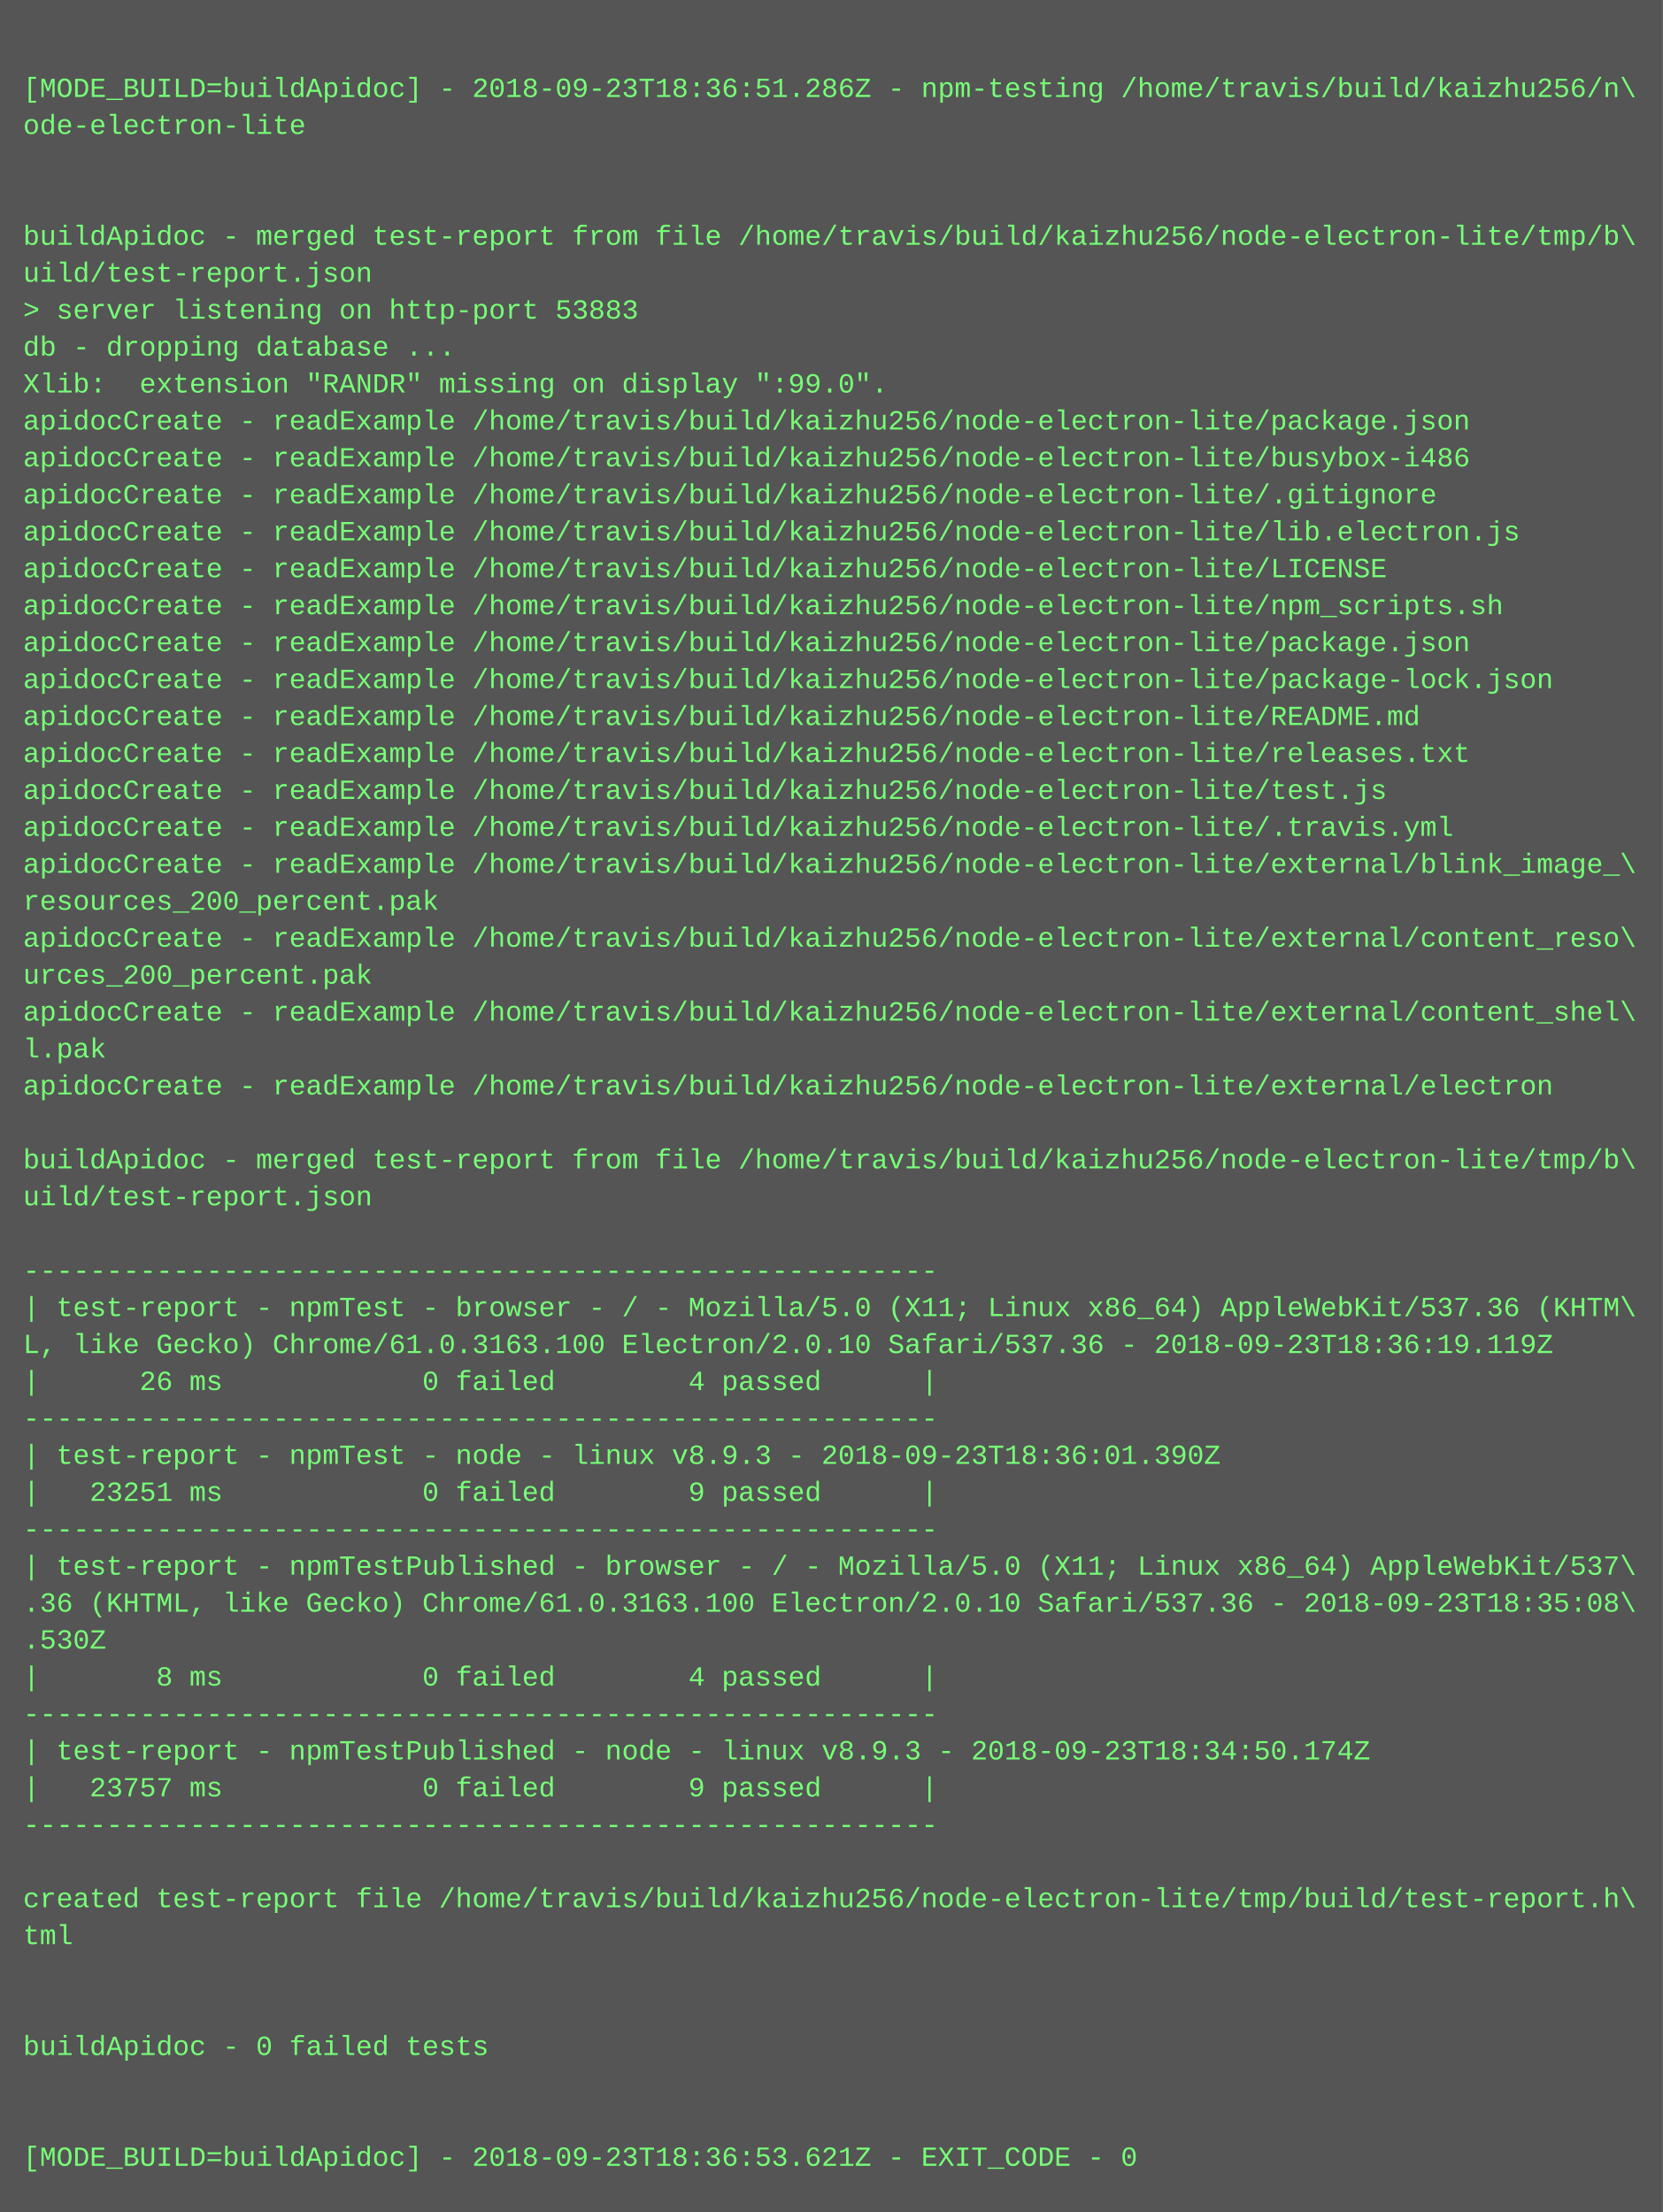
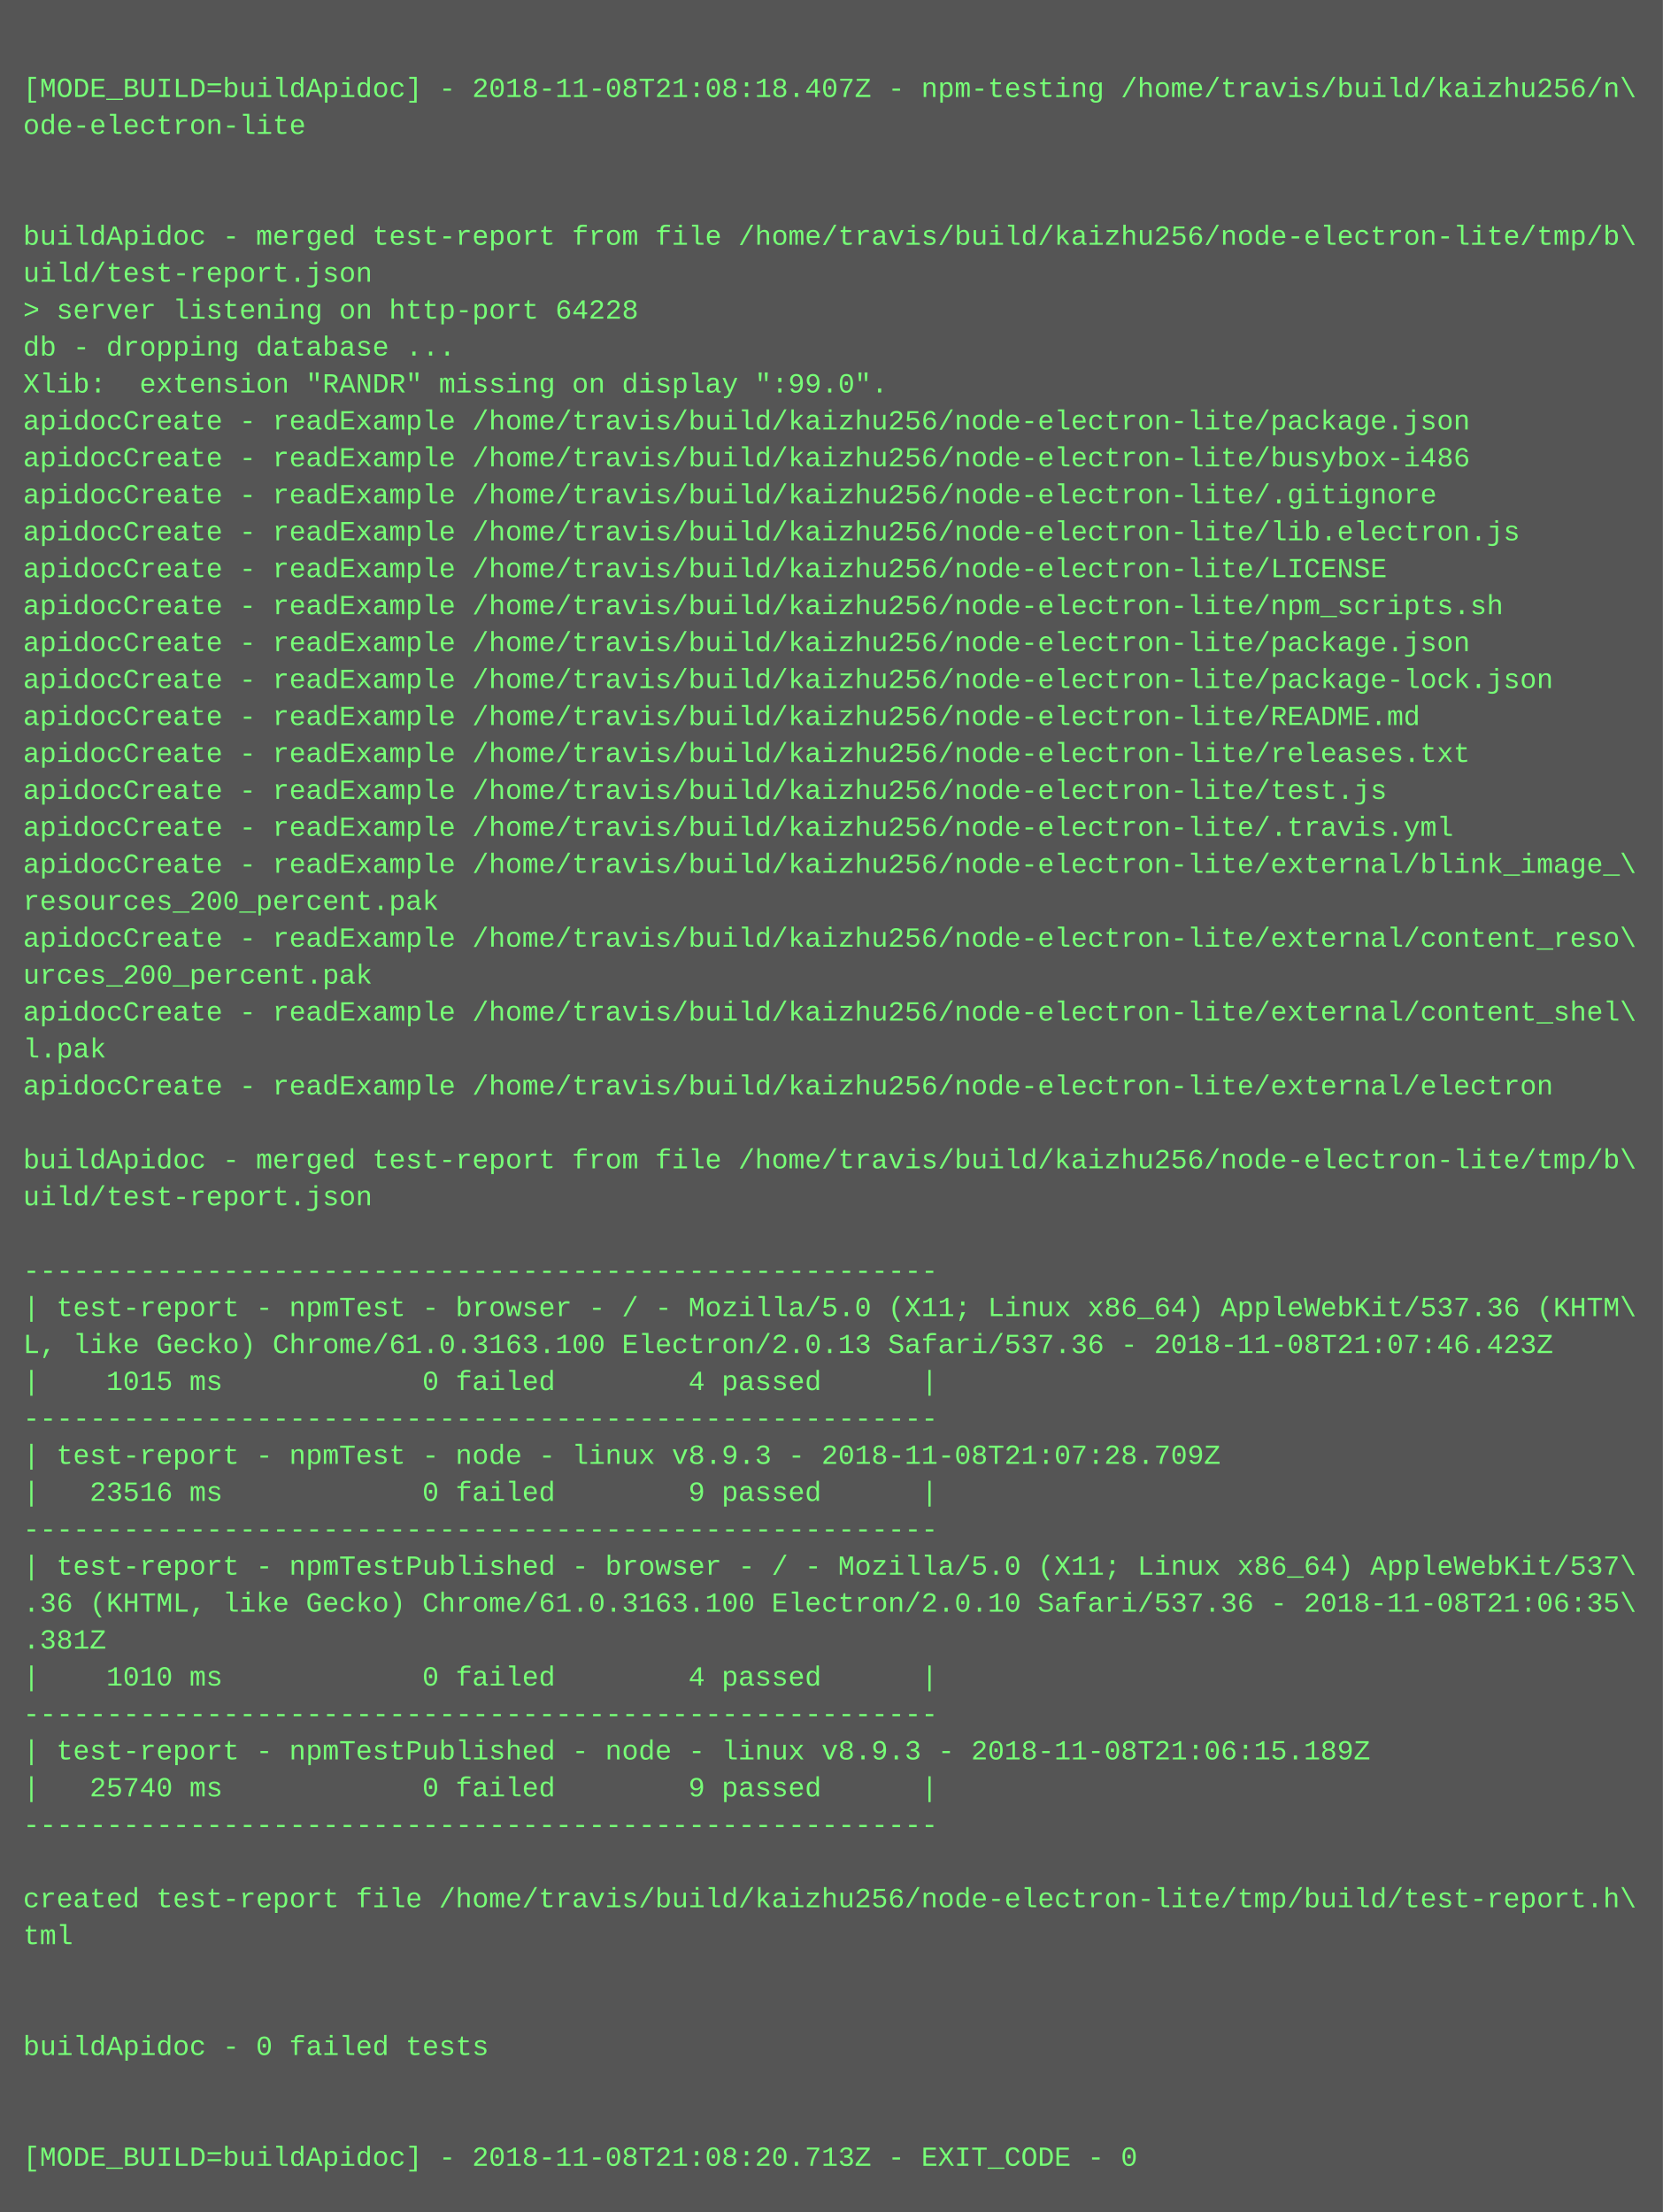
<svg xmlns="http://www.w3.org/2000/svg" height="958" width="720">
  <rect height="958" fill="#555" width="720" />
  <text fill="#7f7" font-family="Courier New" font-size="12" xml:space="preserve">
    <tspan x="10" y="26" />
-     <tspan x="10" y="42">[MODE_BUILD=buildApidoc] - 2018-09-23T18:36:51.286Z - npm-testing /home/travis/build/kaizhu256/n\</tspan>
+     <tspan x="10" y="42">[MODE_BUILD=buildApidoc] - 2018-11-08T21:08:18.407Z - npm-testing /home/travis/build/kaizhu256/n\</tspan>
    <tspan x="10" y="58">ode-electron-lite</tspan>
    <tspan x="10" y="74" />
    <tspan x="10" y="90" />
    <tspan x="10" y="106">buildApidoc - merged test-report from file /home/travis/build/kaizhu256/node-electron-lite/tmp/b\</tspan>
    <tspan x="10" y="122">uild/test-report.json</tspan>
-     <tspan x="10" y="138">&gt; server listening on http-port 53883</tspan>
+     <tspan x="10" y="138">&gt; server listening on http-port 64228</tspan>
    <tspan x="10" y="154">db - dropping database ...</tspan>
    <tspan x="10" y="170">Xlib:  extension "RANDR" missing on display ":99.0".</tspan>
    <tspan x="10" y="186">apidocCreate - readExample /home/travis/build/kaizhu256/node-electron-lite/package.json</tspan>
    <tspan x="10" y="202">apidocCreate - readExample /home/travis/build/kaizhu256/node-electron-lite/busybox-i486</tspan>
    <tspan x="10" y="218">apidocCreate - readExample /home/travis/build/kaizhu256/node-electron-lite/.gitignore</tspan>
    <tspan x="10" y="234">apidocCreate - readExample /home/travis/build/kaizhu256/node-electron-lite/lib.electron.js</tspan>
    <tspan x="10" y="250">apidocCreate - readExample /home/travis/build/kaizhu256/node-electron-lite/LICENSE</tspan>
    <tspan x="10" y="266">apidocCreate - readExample /home/travis/build/kaizhu256/node-electron-lite/npm_scripts.sh</tspan>
    <tspan x="10" y="282">apidocCreate - readExample /home/travis/build/kaizhu256/node-electron-lite/package.json</tspan>
    <tspan x="10" y="298">apidocCreate - readExample /home/travis/build/kaizhu256/node-electron-lite/package-lock.json</tspan>
    <tspan x="10" y="314">apidocCreate - readExample /home/travis/build/kaizhu256/node-electron-lite/README.md</tspan>
    <tspan x="10" y="330">apidocCreate - readExample /home/travis/build/kaizhu256/node-electron-lite/releases.txt</tspan>
    <tspan x="10" y="346">apidocCreate - readExample /home/travis/build/kaizhu256/node-electron-lite/test.js</tspan>
    <tspan x="10" y="362">apidocCreate - readExample /home/travis/build/kaizhu256/node-electron-lite/.travis.yml</tspan>
    <tspan x="10" y="378">apidocCreate - readExample /home/travis/build/kaizhu256/node-electron-lite/external/blink_image_\</tspan>
    <tspan x="10" y="394">resources_200_percent.pak</tspan>
    <tspan x="10" y="410">apidocCreate - readExample /home/travis/build/kaizhu256/node-electron-lite/external/content_reso\</tspan>
    <tspan x="10" y="426">urces_200_percent.pak</tspan>
    <tspan x="10" y="442">apidocCreate - readExample /home/travis/build/kaizhu256/node-electron-lite/external/content_shel\</tspan>
    <tspan x="10" y="458">l.pak</tspan>
    <tspan x="10" y="474">apidocCreate - readExample /home/travis/build/kaizhu256/node-electron-lite/external/electron</tspan>
    <tspan x="10" y="490" />
    <tspan x="10" y="506">buildApidoc - merged test-report from file /home/travis/build/kaizhu256/node-electron-lite/tmp/b\</tspan>
    <tspan x="10" y="522">uild/test-report.json</tspan>
    <tspan x="10" y="538" />
    <tspan x="10" y="554">-------------------------------------------------------</tspan>
    <tspan x="10" y="570">| test-report - npmTest - browser - / - Mozilla/5.0 (X11; Linux x86_64) AppleWebKit/537.36 (KHTM\</tspan>
-     <tspan x="10" y="586">L, like Gecko) Chrome/61.0.3163.100 Electron/2.0.10 Safari/537.36 - 2018-09-23T18:36:19.119Z</tspan>
-     <tspan x="10" y="602">|      26 ms            0 failed        4 passed      |</tspan>
+     <tspan x="10" y="586">L, like Gecko) Chrome/61.0.3163.100 Electron/2.0.13 Safari/537.36 - 2018-11-08T21:07:46.423Z</tspan>
+     <tspan x="10" y="602">|    1015 ms            0 failed        4 passed      |</tspan>
    <tspan x="10" y="618">-------------------------------------------------------</tspan>
-     <tspan x="10" y="634">| test-report - npmTest - node - linux v8.9.3 - 2018-09-23T18:36:01.390Z</tspan>
-     <tspan x="10" y="650">|   23251 ms            0 failed        9 passed      |</tspan>
+     <tspan x="10" y="634">| test-report - npmTest - node - linux v8.9.3 - 2018-11-08T21:07:28.709Z</tspan>
+     <tspan x="10" y="650">|   23516 ms            0 failed        9 passed      |</tspan>
    <tspan x="10" y="666">-------------------------------------------------------</tspan>
    <tspan x="10" y="682">| test-report - npmTestPublished - browser - / - Mozilla/5.0 (X11; Linux x86_64) AppleWebKit/537\</tspan>
-     <tspan x="10" y="698">.36 (KHTML, like Gecko) Chrome/61.0.3163.100 Electron/2.0.10 Safari/537.36 - 2018-09-23T18:35:08\</tspan>
-     <tspan x="10" y="714">.530Z</tspan>
-     <tspan x="10" y="730">|       8 ms            0 failed        4 passed      |</tspan>
+     <tspan x="10" y="698">.36 (KHTML, like Gecko) Chrome/61.0.3163.100 Electron/2.0.10 Safari/537.36 - 2018-11-08T21:06:35\</tspan>
+     <tspan x="10" y="714">.381Z</tspan>
+     <tspan x="10" y="730">|    1010 ms            0 failed        4 passed      |</tspan>
    <tspan x="10" y="746">-------------------------------------------------------</tspan>
-     <tspan x="10" y="762">| test-report - npmTestPublished - node - linux v8.9.3 - 2018-09-23T18:34:50.174Z</tspan>
-     <tspan x="10" y="778">|   23757 ms            0 failed        9 passed      |</tspan>
+     <tspan x="10" y="762">| test-report - npmTestPublished - node - linux v8.9.3 - 2018-11-08T21:06:15.189Z</tspan>
+     <tspan x="10" y="778">|   25740 ms            0 failed        9 passed      |</tspan>
    <tspan x="10" y="794">-------------------------------------------------------</tspan>
    <tspan x="10" y="810" />
    <tspan x="10" y="826">created test-report file /home/travis/build/kaizhu256/node-electron-lite/tmp/build/test-report.h\</tspan>
    <tspan x="10" y="842">tml</tspan>
    <tspan x="10" y="858" />
    <tspan x="10" y="874" />
    <tspan x="10" y="890">buildApidoc - 0 failed tests</tspan>
    <tspan x="10" y="906" />
    <tspan x="10" y="922" />
-     <tspan x="10" y="938">[MODE_BUILD=buildApidoc] - 2018-09-23T18:36:53.621Z - EXIT_CODE - 0</tspan>
+     <tspan x="10" y="938">[MODE_BUILD=buildApidoc] - 2018-11-08T21:08:20.713Z - EXIT_CODE - 0</tspan>
  </text>
</svg>
